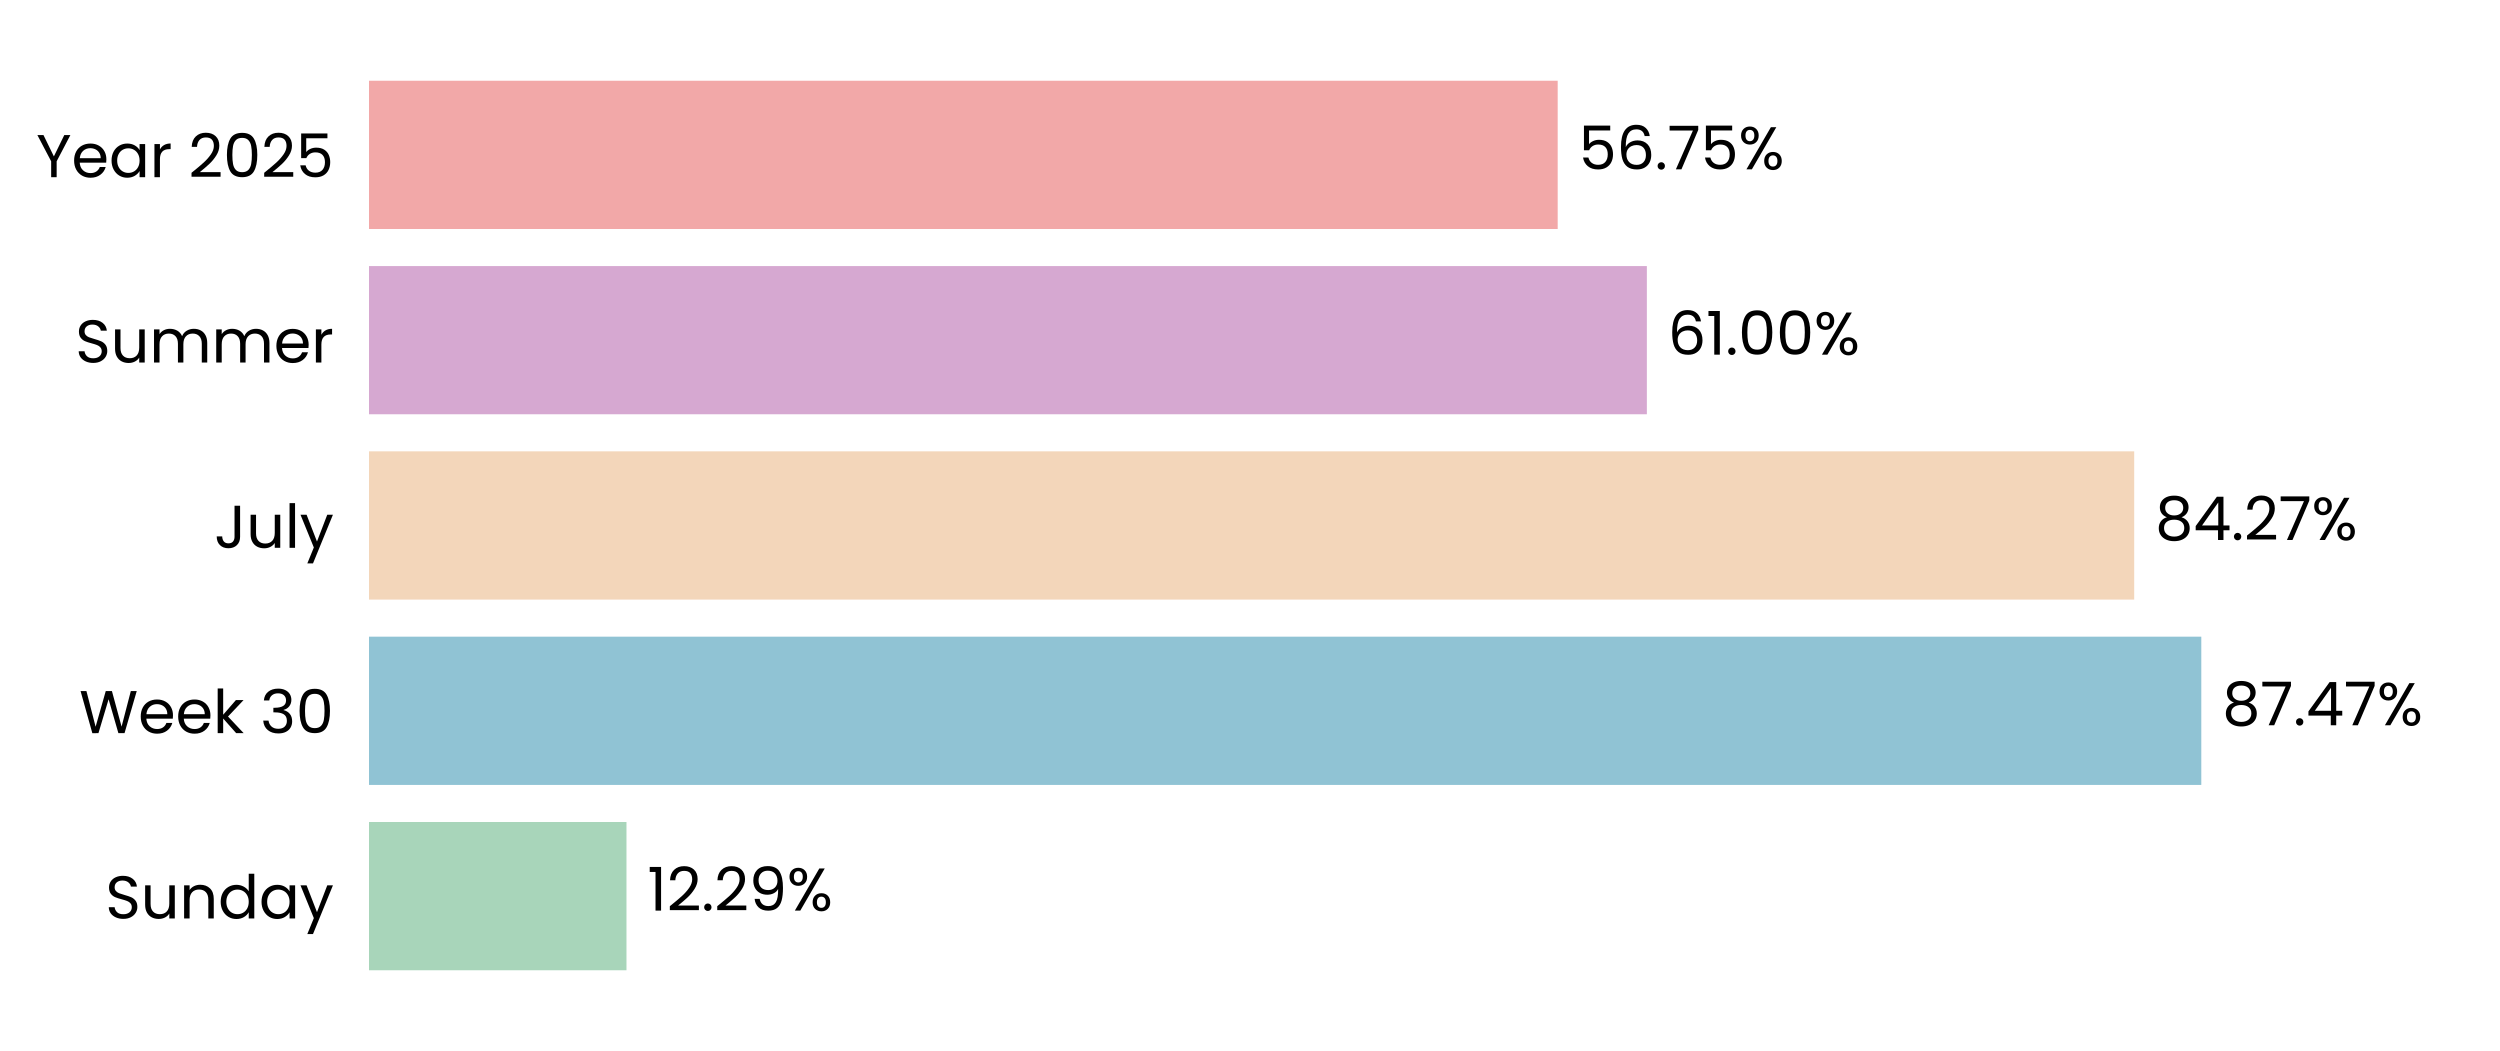
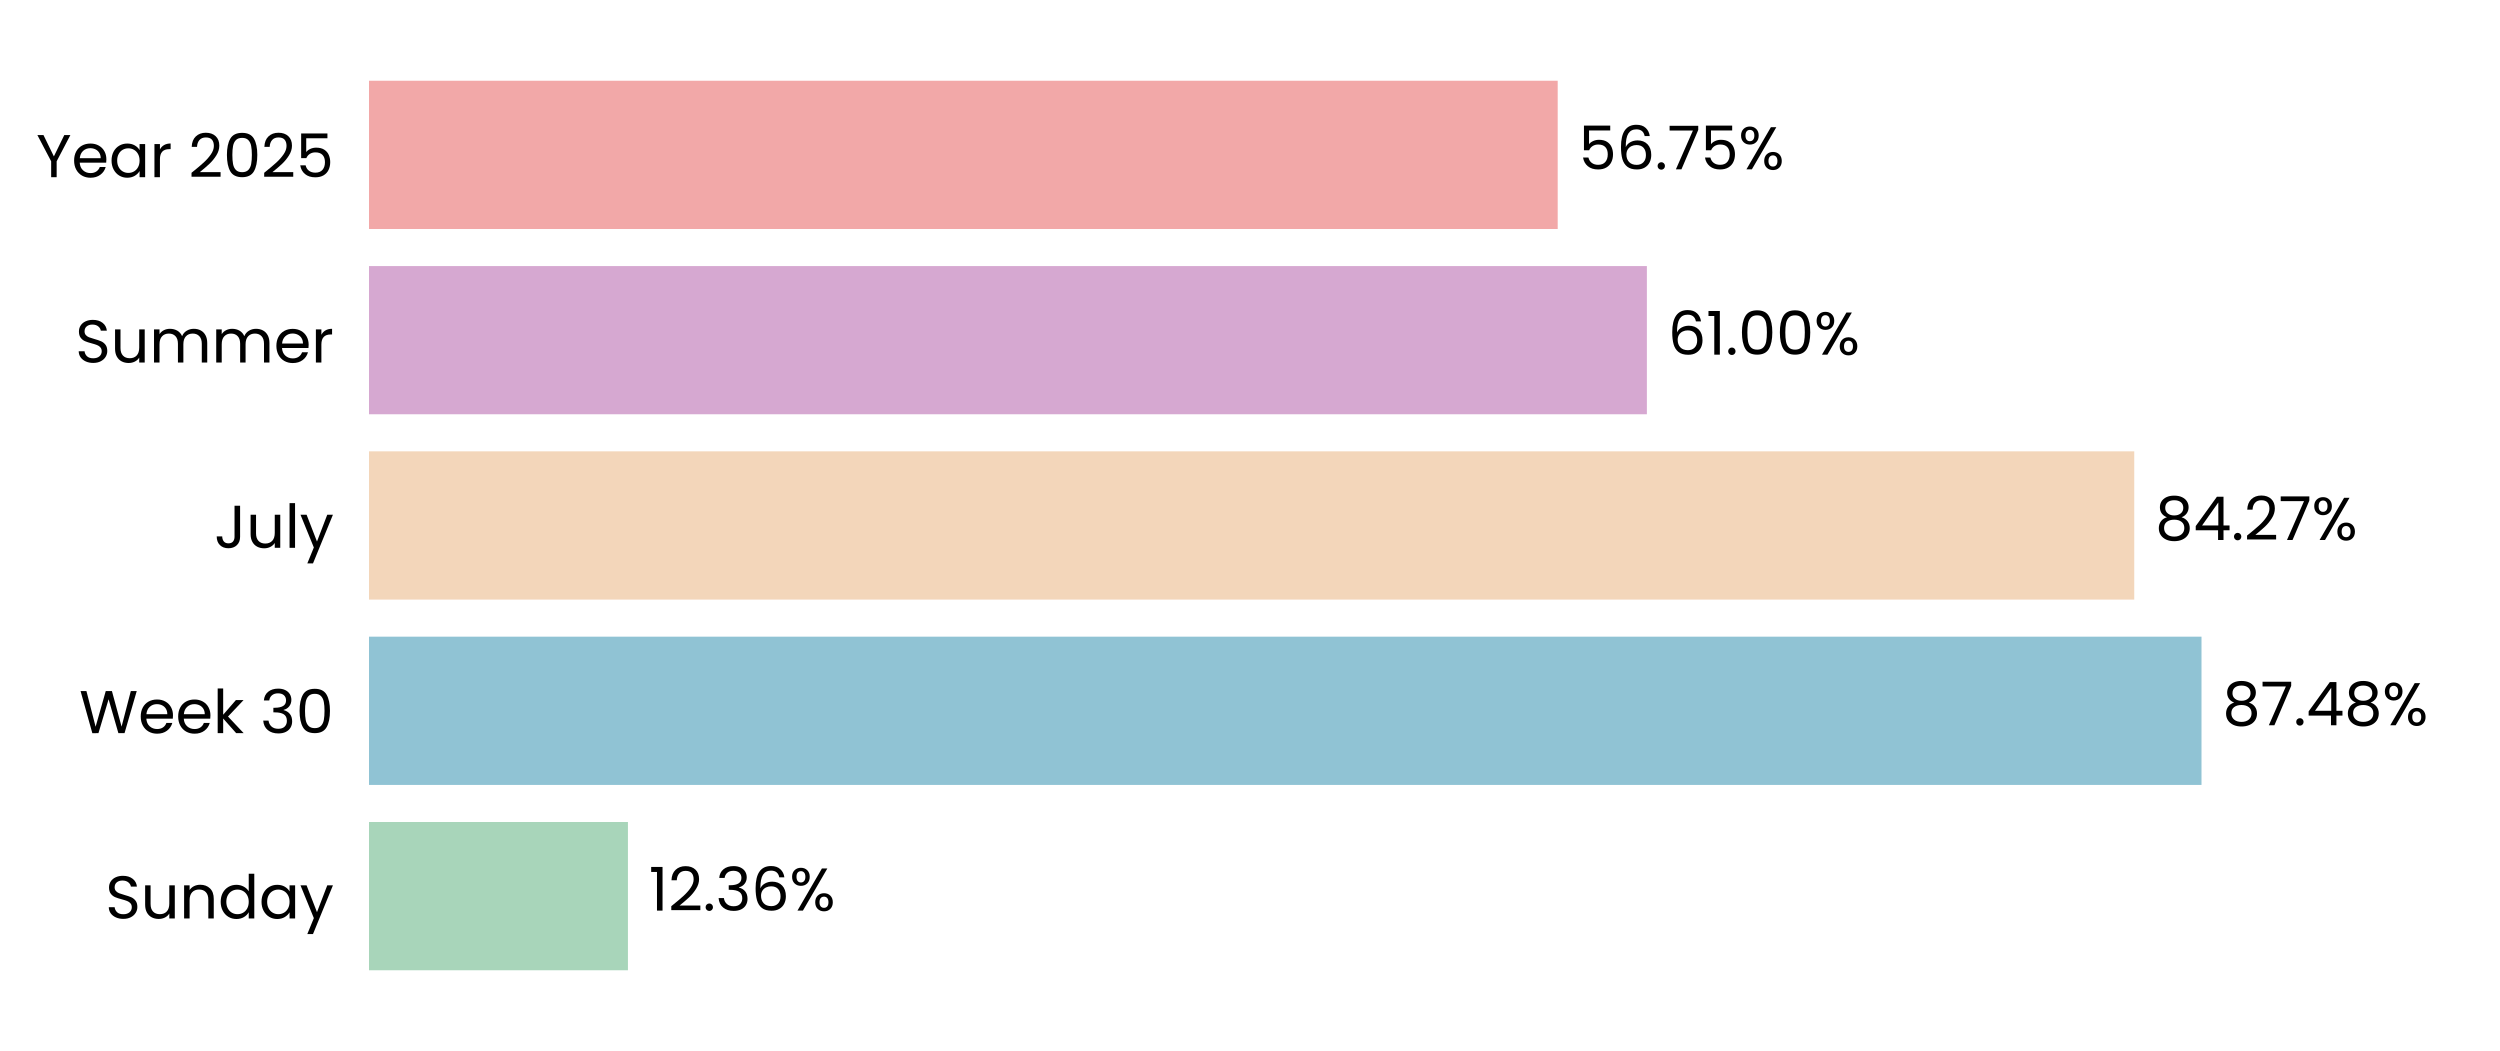
<svg xmlns="http://www.w3.org/2000/svg" xmlns:xlink="http://www.w3.org/1999/xlink" width="496.691pt" height="208.8pt" viewBox="0 0 496.691 208.8" version="1.1">
  <defs>
    <style type="text/css">*{stroke-linejoin: round; stroke-linecap: butt}</style>
  </defs>
  <g id="figure_1">
    <g id="patch_1">
      <path d="M 0 208.8  L 496.691 208.8  L 496.691 0  L 0 0  L 0 208.8  z " style="fill: none" />
    </g>
    <g id="axes_1">
      <g id="patch_2">
        <path d="M 73.311 201.6  L 489.491 201.6  L 489.491 7.2  L 73.311 7.2  L 73.311 201.6  z " style="fill: none" />
      </g>
      <g id="patch_3">
-         <path d="M 73.311 192.764  L 124.467 192.764  L 124.467 163.309  L 73.311 163.309  z " clip-path="url(#p5c84f6eb4c)" style="fill: #a8d5ba" />
+         <path d="M 73.311 192.764  L 124.756 192.764  L 124.756 163.309  L 73.311 163.309  z " clip-path="url(#pecdf371861)" style="fill: #a8d5ba" />
      </g>
      <g id="patch_4">
-         <path d="M 73.311 155.945  L 437.345 155.945  L 437.345 126.491  L 73.311 126.491  z " clip-path="url(#p5c84f6eb4c)" style="fill: #90c3d4" />
+         <path d="M 73.311 155.945  L 437.386 155.945  L 437.386 126.491  L 73.311 126.491  z " clip-path="url(#pecdf371861)" style="fill: #90c3d4" />
      </g>
      <g id="patch_5">
-         <path d="M 73.311 119.127  L 424.016 119.127  L 424.016 89.673  L 73.311 89.673  z " clip-path="url(#p5c84f6eb4c)" style="fill: #f3d6ba" />
+         <path d="M 73.311 119.127  L 424.025 119.127  L 424.025 89.673  L 73.311 89.673  z " clip-path="url(#pecdf371861)" style="fill: #f3d6ba" />
      </g>
      <g id="patch_6">
-         <path d="M 73.311 82.309  L 327.194 82.309  L 327.194 52.855  L 73.311 52.855  z " clip-path="url(#p5c84f6eb4c)" style="fill: #d6a8d1" />
+         <path d="M 73.311 82.309  L 327.197 82.309  L 327.197 52.855  L 73.311 52.855  z " clip-path="url(#pecdf371861)" style="fill: #d6a8d1" />
      </g>
      <g id="patch_7">
-         <path d="M 73.311 45.491  L 309.477 45.491  L 309.477 16.036  L 73.311 16.036  z " clip-path="url(#p5c84f6eb4c)" style="fill: #f2a8a8" />
+         <path d="M 73.311 45.491  L 309.478 45.491  L 309.478 16.036  L 73.311 16.036  z " clip-path="url(#pecdf371861)" style="fill: #f2a8a8" />
      </g>
      <g id="matplotlib.axis_1">
        <g id="ytick_1">
          <g id="text_1">
            <g transform="translate(20.92875 182.4764) scale(0.12 -0.12)">
              <defs>
                <path id="Poppins-Regular-53" d="M 1907 -45  Q 1466 -45 1117 112  Q 768 269 569 547  Q 371 826 365 1190  L 986 1190  Q 1018 877 1245 662  Q 1472 448 1907 448  Q 2323 448 2563 656  Q 2803 864 2803 1190  Q 2803 1446 2662 1606  Q 2522 1766 2310 1849  Q 2099 1933 1741 2029  Q 1299 2144 1033 2259  Q 768 2374 579 2620  Q 390 2867 390 3283  Q 390 3648 576 3929  Q 762 4211 1098 4364  Q 1434 4518 1869 4518  Q 2496 4518 2896 4204  Q 3296 3891 3347 3373  L 2707 3373  Q 2675 3629 2438 3824  Q 2202 4019 1811 4019  Q 1446 4019 1216 3830  Q 986 3642 986 3302  Q 986 3059 1123 2905  Q 1261 2752 1462 2672  Q 1664 2592 2029 2490  Q 2470 2368 2739 2249  Q 3008 2131 3200 1884  Q 3392 1638 3392 1216  Q 3392 890 3219 602  Q 3046 314 2707 134  Q 2368 -45 1907 -45  z " transform="scale(0.015625)" />
                <path id="Poppins-Regular-75" d="M 3603 3507  L 3603 0  L 3021 0  L 3021 518  Q 2854 250 2556 99  Q 2259 -51 1901 -51  Q 1491 -51 1164 118  Q 838 288 649 627  Q 461 966 461 1453  L 461 3507  L 1037 3507  L 1037 1530  Q 1037 1011 1299 732  Q 1562 454 2016 454  Q 2483 454 2752 742  Q 3021 1030 3021 1581  L 3021 3507  L 3603 3507  z " transform="scale(0.015625)" />
                <path id="Poppins-Regular-6e" d="M 2202 3571  Q 2842 3571 3238 3184  Q 3635 2797 3635 2067  L 3635 0  L 3059 0  L 3059 1984  Q 3059 2509 2796 2787  Q 2534 3066 2080 3066  Q 1619 3066 1347 2778  Q 1075 2490 1075 1939  L 1075 0  L 493 0  L 493 3507  L 1075 3507  L 1075 3008  Q 1248 3277 1545 3424  Q 1843 3571 2202 3571  z " transform="scale(0.015625)" />
                <path id="Poppins-Regular-64" d="M 275 1766  Q 275 2304 492 2710  Q 710 3117 1091 3341  Q 1472 3565 1946 3565  Q 2355 3565 2707 3376  Q 3059 3187 3245 2880  L 3245 4736  L 3834 4736  L 3834 0  L 3245 0  L 3245 659  Q 3072 346 2733 144  Q 2394 -58 1939 -58  Q 1472 -58 1091 172  Q 710 403 492 819  Q 275 1235 275 1766  z M 3245 1760  Q 3245 2157 3085 2451  Q 2925 2746 2653 2902  Q 2381 3059 2054 3059  Q 1728 3059 1459 2905  Q 1190 2752 1030 2457  Q 870 2163 870 1766  Q 870 1363 1030 1065  Q 1190 768 1459 611  Q 1728 454 2054 454  Q 2381 454 2653 611  Q 2925 768 3085 1065  Q 3245 1363 3245 1760  z " transform="scale(0.015625)" />
                <path id="Poppins-Regular-61" d="M 275 1766  Q 275 2304 492 2710  Q 710 3117 1091 3341  Q 1472 3565 1939 3565  Q 2400 3565 2739 3366  Q 3078 3168 3245 2867  L 3245 3507  L 3834 3507  L 3834 0  L 3245 0  L 3245 653  Q 3072 346 2729 144  Q 2387 -58 1933 -58  Q 1466 -58 1088 172  Q 710 403 492 819  Q 275 1235 275 1766  z M 3245 1760  Q 3245 2157 3085 2451  Q 2925 2746 2653 2902  Q 2381 3059 2054 3059  Q 1728 3059 1459 2905  Q 1190 2752 1030 2457  Q 870 2163 870 1766  Q 870 1363 1030 1065  Q 1190 768 1459 611  Q 1728 454 2054 454  Q 2381 454 2653 611  Q 2925 768 3085 1065  Q 3245 1363 3245 1760  z " transform="scale(0.015625)" />
                <path id="Poppins-Regular-79" d="M 3514 3507  L 1402 -1651  L 800 -1651  L 1491 38  L 77 3507  L 723 3507  L 1824 666  L 2912 3507  L 3514 3507  z " transform="scale(0.015625)" />
              </defs>
              <use xlink:href="#Poppins-Regular-53" />
              <use xlink:href="#Poppins-Regular-75" transform="translate(58.7 0)" />
              <use xlink:href="#Poppins-Regular-6e" transform="translate(122.7 0)" />
              <use xlink:href="#Poppins-Regular-64" transform="translate(186.7 0)" />
              <use xlink:href="#Poppins-Regular-61" transform="translate(254.3 0)" />
              <use xlink:href="#Poppins-Regular-79" transform="translate(321.8999 0)" />
            </g>
          </g>
        </g>
        <g id="ytick_2">
          <g id="text_2">
            <g transform="translate(15.73125 145.6582) scale(0.12 -0.12)">
              <defs>
                <path id="Poppins-Regular-57" d="M 6099 4461  L 4806 0  L 4154 0  L 3117 3590  L 2042 0  L 1395 -6  L 147 4461  L 768 4461  L 1741 678  L 2816 4461  L 3469 4461  L 4493 691  L 5472 4461  L 6099 4461  z " transform="scale(0.015625)" />
                <path id="Poppins-Regular-65" d="M 3693 1888  Q 3693 1722 3674 1536  L 870 1536  Q 902 1018 1225 726  Q 1549 435 2010 435  Q 2387 435 2640 611  Q 2893 787 2995 1082  L 3622 1082  Q 3482 576 3059 259  Q 2637 -58 2010 -58  Q 1510 -58 1116 166  Q 723 390 499 803  Q 275 1216 275 1760  Q 275 2304 492 2713  Q 710 3123 1104 3344  Q 1498 3565 2010 3565  Q 2509 3565 2893 3347  Q 3277 3130 3485 2749  Q 3693 2368 3693 1888  z M 3091 2010  Q 3091 2342 2944 2582  Q 2797 2822 2544 2947  Q 2291 3072 1984 3072  Q 1542 3072 1232 2790  Q 922 2509 877 2010  L 3091 2010  z " transform="scale(0.015625)" />
                <path id="Poppins-Regular-6b" d="M 2451 0  L 1075 1549  L 1075 0  L 493 0  L 493 4736  L 1075 4736  L 1075 1952  L 2426 3507  L 3238 3507  L 1587 1760  L 3245 0  L 2451 0  z " transform="scale(0.015625)" />
                <path id="Poppins-Regular-20" transform="scale(0.015625)" />
                <path id="Poppins-Regular-33" d="M 384 3462  Q 429 4051 838 4384  Q 1248 4717 1901 4717  Q 2336 4717 2653 4560  Q 2970 4403 3133 4134  Q 3296 3866 3296 3526  Q 3296 3130 3069 2842  Q 2842 2554 2477 2470  L 2477 2438  Q 2893 2336 3136 2035  Q 3379 1734 3379 1248  Q 3379 883 3212 592  Q 3046 301 2713 134  Q 2381 -32 1914 -32  Q 1235 -32 800 323  Q 365 678 314 1331  L 877 1331  Q 922 947 1190 704  Q 1459 461 1907 461  Q 2355 461 2588 694  Q 2822 928 2822 1299  Q 2822 1779 2502 1990  Q 2182 2202 1536 2202  L 1389 2202  L 1389 2688  L 1542 2688  Q 2131 2694 2432 2883  Q 2733 3072 2733 3469  Q 2733 3808 2512 4013  Q 2291 4218 1882 4218  Q 1485 4218 1241 4013  Q 998 3808 954 3462  L 384 3462  z " transform="scale(0.015625)" />
                <path id="Poppins-Regular-30" d="M 397 2362  Q 397 3462 755 4080  Q 1114 4698 2010 4698  Q 2899 4698 3257 4080  Q 3616 3462 3616 2362  Q 3616 1242 3257 621  Q 2899 0 2010 0  Q 1114 0 755 621  Q 397 1242 397 2362  z M 3040 2362  Q 3040 2918 2966 3305  Q 2893 3693 2665 3929  Q 2438 4166 2010 4166  Q 1574 4166 1347 3929  Q 1120 3693 1046 3305  Q 973 2918 973 2362  Q 973 1786 1046 1395  Q 1120 1005 1347 768  Q 1574 531 2010 531  Q 2438 531 2665 768  Q 2893 1005 2966 1395  Q 3040 1786 3040 2362  z " transform="scale(0.015625)" />
              </defs>
              <use xlink:href="#Poppins-Regular-57" />
              <use xlink:href="#Poppins-Regular-65" transform="translate(97.59999 0)" />
              <use xlink:href="#Poppins-Regular-65" transform="translate(159.6 0)" />
              <use xlink:href="#Poppins-Regular-6b" transform="translate(221.6 0)" />
              <use xlink:href="#Poppins-Regular-20" transform="translate(273.0999 0)" />
              <use xlink:href="#Poppins-Regular-33" transform="translate(299.7999 0)" />
              <use xlink:href="#Poppins-Regular-30" transform="translate(358.6999 0)" />
            </g>
          </g>
        </g>
        <g id="ytick_3">
          <g id="text_3">
            <g transform="translate(42.56437 108.84) scale(0.12 -0.12)">
              <defs>
                <path id="Poppins-Regular-4a" d="M 2739 4461  L 2739 1165  Q 2739 614 2400 284  Q 2061 -45 1504 -45  Q 941 -45 601 291  Q 262 627 262 1210  L 845 1210  Q 851 883 1014 678  Q 1178 474 1504 474  Q 1830 474 1990 669  Q 2150 864 2150 1165  L 2150 4461  L 2739 4461  z " transform="scale(0.015625)" />
                <path id="Poppins-Regular-6c" d="M 1075 4736  L 1075 0  L 493 0  L 493 4736  L 1075 4736  z " transform="scale(0.015625)" />
              </defs>
              <use xlink:href="#Poppins-Regular-4a" />
              <use xlink:href="#Poppins-Regular-75" transform="translate(52.99999 0)" />
              <use xlink:href="#Poppins-Regular-6c" transform="translate(117 0)" />
              <use xlink:href="#Poppins-Regular-79" transform="translate(141.6 0)" />
            </g>
          </g>
        </g>
        <g id="ytick_4">
          <g id="text_4">
            <g transform="translate(14.95125 72.02182) scale(0.12 -0.12)">
              <defs>
                <path id="Poppins-Regular-6d" d="M 4710 3571  Q 5120 3571 5440 3401  Q 5760 3232 5945 2893  Q 6131 2554 6131 2067  L 6131 0  L 5555 0  L 5555 1984  Q 5555 2509 5296 2787  Q 5037 3066 4595 3066  Q 4141 3066 3872 2774  Q 3603 2483 3603 1933  L 3603 0  L 3027 0  L 3027 1984  Q 3027 2509 2768 2787  Q 2509 3066 2067 3066  Q 1613 3066 1344 2774  Q 1075 2483 1075 1933  L 1075 0  L 493 0  L 493 3507  L 1075 3507  L 1075 3002  Q 1248 3277 1539 3424  Q 1830 3571 2182 3571  Q 2624 3571 2963 3372  Q 3302 3174 3469 2790  Q 3616 3162 3955 3366  Q 4294 3571 4710 3571  z " transform="scale(0.015625)" />
                <path id="Poppins-Regular-72" d="M 1075 2938  Q 1229 3238 1513 3404  Q 1798 3571 2208 3571  L 2208 2970  L 2054 2970  Q 1075 2970 1075 1907  L 1075 0  L 493 0  L 493 3507  L 1075 3507  L 1075 2938  z " transform="scale(0.015625)" />
              </defs>
              <use xlink:href="#Poppins-Regular-53" />
              <use xlink:href="#Poppins-Regular-75" transform="translate(58.7 0)" />
              <use xlink:href="#Poppins-Regular-6d" transform="translate(122.7 0)" />
              <use xlink:href="#Poppins-Regular-6d" transform="translate(225.7 0)" />
              <use xlink:href="#Poppins-Regular-65" transform="translate(328.7 0)" />
              <use xlink:href="#Poppins-Regular-72" transform="translate(390.6999 0)" />
            </g>
          </g>
        </g>
        <g id="ytick_5">
          <g id="text_5">
            <g transform="translate(7.2 35.20364) scale(0.12 -0.12)">
              <defs>
                <path id="Poppins-Regular-59" d="M 3616 4461  L 2163 1683  L 2163 0  L 1581 0  L 1581 1683  L 122 4461  L 768 4461  L 1869 2202  L 2970 4461  L 3616 4461  z " transform="scale(0.015625)" />
                <path id="Poppins-Regular-32" d="M 326 467  Q 1139 1120 1600 1539  Q 2061 1958 2377 2416  Q 2694 2874 2694 3315  Q 2694 3731 2492 3971  Q 2291 4211 1843 4211  Q 1408 4211 1168 3939  Q 928 3667 909 3213  L 346 3213  Q 371 3930 780 4320  Q 1190 4710 1837 4710  Q 2496 4710 2883 4345  Q 3270 3981 3270 3341  Q 3270 2810 2953 2307  Q 2637 1805 2233 1424  Q 1830 1043 1203 538  L 3405 538  L 3405 51  L 326 51  L 326 467  z " transform="scale(0.015625)" />
                <path id="Poppins-Regular-35" d="M 3347 4122  L 1101 4122  L 1101 2662  Q 1248 2867 1536 2998  Q 1824 3130 2157 3130  Q 2688 3130 3021 2909  Q 3354 2688 3498 2339  Q 3642 1990 3642 1600  Q 3642 1139 3469 774  Q 3296 410 2941 198  Q 2586 -13 2061 -13  Q 1389 -13 973 332  Q 557 678 467 1254  L 1037 1254  Q 1120 890 1389 685  Q 1658 480 2067 480  Q 2573 480 2829 784  Q 3085 1088 3085 1587  Q 3085 2086 2829 2358  Q 2573 2630 2074 2630  Q 1734 2630 1481 2467  Q 1229 2304 1114 2022  L 563 2022  L 563 4634  L 3347 4634  L 3347 4122  z " transform="scale(0.015625)" />
              </defs>
              <use xlink:href="#Poppins-Regular-59" />
              <use xlink:href="#Poppins-Regular-65" transform="translate(58.39999 0)" />
              <use xlink:href="#Poppins-Regular-61" transform="translate(120.4 0)" />
              <use xlink:href="#Poppins-Regular-72" transform="translate(188 0)" />
              <use xlink:href="#Poppins-Regular-20" transform="translate(225.3 0)" />
              <use xlink:href="#Poppins-Regular-32" transform="translate(252 0)" />
              <use xlink:href="#Poppins-Regular-30" transform="translate(309.4999 0)" />
              <use xlink:href="#Poppins-Regular-32" transform="translate(372.2999 0)" />
              <use xlink:href="#Poppins-Regular-35" transform="translate(429.7999 0)" />
            </g>
          </g>
        </g>
      </g>
      <g id="text_6">
-         <g transform="translate(128.6285 180.9164) scale(0.12 -0.12)">
+         <g transform="translate(128.9175 180.9164) scale(0.12 -0.12)">
          <defs>
            <path id="Poppins-Regular-31" d="M 243 4096  L 243 4627  L 1446 4627  L 1446 0  L 858 0  L 858 4096  L 243 4096  z " transform="scale(0.015625)" />
            <path id="Poppins-Regular-2e" d="M 678 -38  Q 512 -38 397 77  Q 282 192 282 358  Q 282 525 397 640  Q 512 755 678 755  Q 838 755 950 640  Q 1062 525 1062 358  Q 1062 192 950 77  Q 838 -38 678 -38  z " transform="scale(0.015625)" />
-             <path id="Poppins-Regular-39" d="M 1146 1242  Q 1210 877 1443 678  Q 1677 480 2074 480  Q 2605 480 2857 896  Q 3110 1312 3098 2298  Q 2963 2010 2649 1846  Q 2336 1683 1952 1683  Q 1523 1683 1187 1859  Q 851 2035 659 2374  Q 467 2714 467 3194  Q 467 3878 864 4297  Q 1261 4717 1990 4717  Q 2886 4717 3248 4134  Q 3610 3552 3610 2400  Q 3610 1594 3466 1069  Q 3322 544 2979 269  Q 2637 -6 2042 -6  Q 1389 -6 1024 346  Q 659 698 608 1242  L 1146 1242  z M 2048 2176  Q 2477 2176 2752 2441  Q 3027 2707 3027 3162  Q 3027 3642 2758 3936  Q 2490 4230 2003 4230  Q 1555 4230 1289 3948  Q 1024 3667 1024 3206  Q 1024 2739 1286 2457  Q 1549 2176 2048 2176  z " transform="scale(0.015625)" />
+             <path id="Poppins-Regular-36" d="M 2976 3526  Q 2835 4237 2099 4237  Q 1530 4237 1248 3798  Q 966 3360 973 2355  Q 1120 2688 1462 2877  Q 1805 3066 2227 3066  Q 2886 3066 3280 2656  Q 3674 2246 3674 1523  Q 3674 1088 3504 742  Q 3334 397 2992 192  Q 2650 -13 2163 -13  Q 1504 -13 1133 281  Q 762 576 614 1094  Q 467 1613 467 2374  Q 467 4723 2106 4723  Q 2733 4723 3091 4384  Q 3450 4045 3514 3526  L 2976 3526  z M 2106 2573  Q 1830 2573 1587 2461  Q 1344 2349 1193 2121  Q 1043 1894 1043 1568  Q 1043 1082 1324 778  Q 1606 474 2131 474  Q 2579 474 2844 752  Q 3110 1030 3110 1504  Q 3110 2003 2854 2288  Q 2598 2573 2106 2573  z " transform="scale(0.015625)" />
            <path id="Poppins-Regular-25" d="M 269 3584  Q 269 4019 531 4278  Q 794 4538 1203 4538  Q 1613 4538 1875 4278  Q 2138 4019 2138 3584  Q 2138 3142 1875 2883  Q 1613 2624 1203 2624  Q 794 2624 531 2883  Q 269 3142 269 3584  z M 4006 4467  L 1414 0  L 838 0  L 3430 4467  L 4006 4467  z M 1203 4179  Q 986 4179 861 4028  Q 736 3878 736 3584  Q 736 3290 861 3136  Q 986 2982 1203 2982  Q 1421 2982 1549 3139  Q 1677 3296 1677 3584  Q 1677 3878 1549 4028  Q 1421 4179 1203 4179  z M 2720 883  Q 2720 1325 2982 1584  Q 3245 1843 3654 1843  Q 4064 1843 4323 1584  Q 4582 1325 4582 883  Q 4582 448 4323 185  Q 4064 -77 3654 -77  Q 3245 -77 2982 182  Q 2720 442 2720 883  z M 3648 1478  Q 3430 1478 3302 1328  Q 3174 1178 3174 883  Q 3174 595 3302 444  Q 3430 294 3648 294  Q 3866 294 3994 444  Q 4122 595 4122 883  Q 4122 1178 3994 1328  Q 3866 1478 3648 1478  z " transform="scale(0.015625)" />
          </defs>
          <use xlink:href="#Poppins-Regular-31" />
          <use xlink:href="#Poppins-Regular-32" transform="translate(31.99998 0)" />
          <use xlink:href="#Poppins-Regular-2e" transform="translate(89.49997 0)" />
-           <use xlink:href="#Poppins-Regular-32" transform="translate(110.5 0)" />
-           <use xlink:href="#Poppins-Regular-39" transform="translate(167.9999 0)" />
-           <use xlink:href="#Poppins-Regular-25" transform="translate(230.9999 0)" />
+           <use xlink:href="#Poppins-Regular-33" transform="translate(110.5 0)" />
+           <use xlink:href="#Poppins-Regular-36" transform="translate(169.3999 0)" />
+           <use xlink:href="#Poppins-Regular-25" transform="translate(232.8999 0)" />
        </g>
      </g>
      <g id="text_7">
-         <g transform="translate(441.5067 144.0982) scale(0.12 -0.12)">
+         <g transform="translate(441.548 144.0982) scale(0.12 -0.12)">
          <defs>
            <path id="Poppins-Regular-38" d="M 1242 2406  Q 883 2547 691 2816  Q 499 3085 499 3469  Q 499 3814 672 4092  Q 845 4371 1187 4534  Q 1530 4698 2016 4698  Q 2502 4698 2844 4534  Q 3187 4371 3363 4092  Q 3539 3814 3539 3469  Q 3539 3098 3340 2819  Q 3142 2541 2797 2406  Q 3194 2285 3427 1981  Q 3661 1677 3661 1248  Q 3661 832 3456 521  Q 3251 211 2876 41  Q 2502 -128 2016 -128  Q 1530 -128 1162 41  Q 794 211 589 521  Q 384 832 384 1248  Q 384 1677 614 1984  Q 845 2291 1242 2406  z M 2976 3398  Q 2976 3789 2720 4000  Q 2464 4211 2016 4211  Q 1574 4211 1318 4000  Q 1062 3789 1062 3392  Q 1062 3034 1328 2816  Q 1594 2598 2016 2598  Q 2445 2598 2710 2819  Q 2976 3040 2976 3398  z M 2016 2150  Q 1542 2150 1241 1929  Q 941 1709 941 1267  Q 941 858 1232 608  Q 1523 358 2016 358  Q 2509 358 2797 608  Q 3085 858 3085 1267  Q 3085 1696 2790 1923  Q 2496 2150 2016 2150  z " transform="scale(0.015625)" />
            <path id="Poppins-Regular-37" d="M 3245 4173  L 1466 0  L 877 0  L 2682 4115  L 211 4115  L 211 4614  L 3245 4614  L 3245 4173  z " transform="scale(0.015625)" />
            <path id="Poppins-Regular-34" d="M 256 1030  L 256 1472  L 2502 4582  L 3200 4582  L 3200 1536  L 3840 1536  L 3840 1030  L 3200 1030  L 3200 0  L 2624 0  L 2624 1030  L 256 1030  z M 2650 3974  L 928 1536  L 2650 1536  L 2650 3974  z " transform="scale(0.015625)" />
          </defs>
          <use xlink:href="#Poppins-Regular-38" />
          <use xlink:href="#Poppins-Regular-37" transform="translate(63.09999 0)" />
          <use xlink:href="#Poppins-Regular-2e" transform="translate(117.7 0)" />
          <use xlink:href="#Poppins-Regular-34" transform="translate(138.7 0)" />
-           <use xlink:href="#Poppins-Regular-37" transform="translate(201.6 0)" />
-           <use xlink:href="#Poppins-Regular-25" transform="translate(256.2 0)" />
+           <use xlink:href="#Poppins-Regular-38" transform="translate(201.6 0)" />
+           <use xlink:href="#Poppins-Regular-25" transform="translate(264.7 0)" />
        </g>
      </g>
      <g id="text_8">
-         <g transform="translate(428.1774 107.28) scale(0.12 -0.12)">
+         <g transform="translate(428.1867 107.28) scale(0.12 -0.12)">
          <use xlink:href="#Poppins-Regular-38" />
          <use xlink:href="#Poppins-Regular-34" transform="translate(63.09999 0)" />
          <use xlink:href="#Poppins-Regular-2e" transform="translate(126 0)" />
          <use xlink:href="#Poppins-Regular-32" transform="translate(147 0)" />
          <use xlink:href="#Poppins-Regular-37" transform="translate(204.5 0)" />
          <use xlink:href="#Poppins-Regular-25" transform="translate(259.0999 0)" />
        </g>
      </g>
      <g id="text_9">
-         <g transform="translate(331.356 70.46182) scale(0.12 -0.12)">
-           <defs>
-             <path id="Poppins-Regular-36" d="M 2976 3526  Q 2835 4237 2099 4237  Q 1530 4237 1248 3798  Q 966 3360 973 2355  Q 1120 2688 1462 2877  Q 1805 3066 2227 3066  Q 2886 3066 3280 2656  Q 3674 2246 3674 1523  Q 3674 1088 3504 742  Q 3334 397 2992 192  Q 2650 -13 2163 -13  Q 1504 -13 1133 281  Q 762 576 614 1094  Q 467 1613 467 2374  Q 467 4723 2106 4723  Q 2733 4723 3091 4384  Q 3450 4045 3514 3526  L 2976 3526  z M 2106 2573  Q 1830 2573 1587 2461  Q 1344 2349 1193 2121  Q 1043 1894 1043 1568  Q 1043 1082 1324 778  Q 1606 474 2131 474  Q 2579 474 2844 752  Q 3110 1030 3110 1504  Q 3110 2003 2854 2288  Q 2598 2573 2106 2573  z " transform="scale(0.015625)" />
-           </defs>
+         <g transform="translate(331.3592 70.46182) scale(0.12 -0.12)">
          <use xlink:href="#Poppins-Regular-36" />
          <use xlink:href="#Poppins-Regular-31" transform="translate(63.49999 0)" />
          <use xlink:href="#Poppins-Regular-2e" transform="translate(95.49997 0)" />
          <use xlink:href="#Poppins-Regular-30" transform="translate(116.5 0)" />
          <use xlink:href="#Poppins-Regular-30" transform="translate(179.2999 0)" />
          <use xlink:href="#Poppins-Regular-25" transform="translate(242.0999 0)" />
        </g>
      </g>
      <g id="text_10">
-         <g transform="translate(313.6386 33.64364) scale(0.12 -0.12)">
+         <g transform="translate(313.6394 33.64364) scale(0.12 -0.12)">
          <use xlink:href="#Poppins-Regular-35" />
          <use xlink:href="#Poppins-Regular-36" transform="translate(62.79999 0)" />
          <use xlink:href="#Poppins-Regular-2e" transform="translate(126.3 0)" />
          <use xlink:href="#Poppins-Regular-37" transform="translate(147.3 0)" />
          <use xlink:href="#Poppins-Regular-35" transform="translate(201.8999 0)" />
          <use xlink:href="#Poppins-Regular-25" transform="translate(264.6999 0)" />
        </g>
      </g>
    </g>
  </g>
  <defs>
-     <clipPath id="p5c84f6eb4c">
+     <clipPath id="pecdf371861">
      <rect x="73.311" y="7.2" width="416.18" height="194.4" />
    </clipPath>
  </defs>
</svg>
